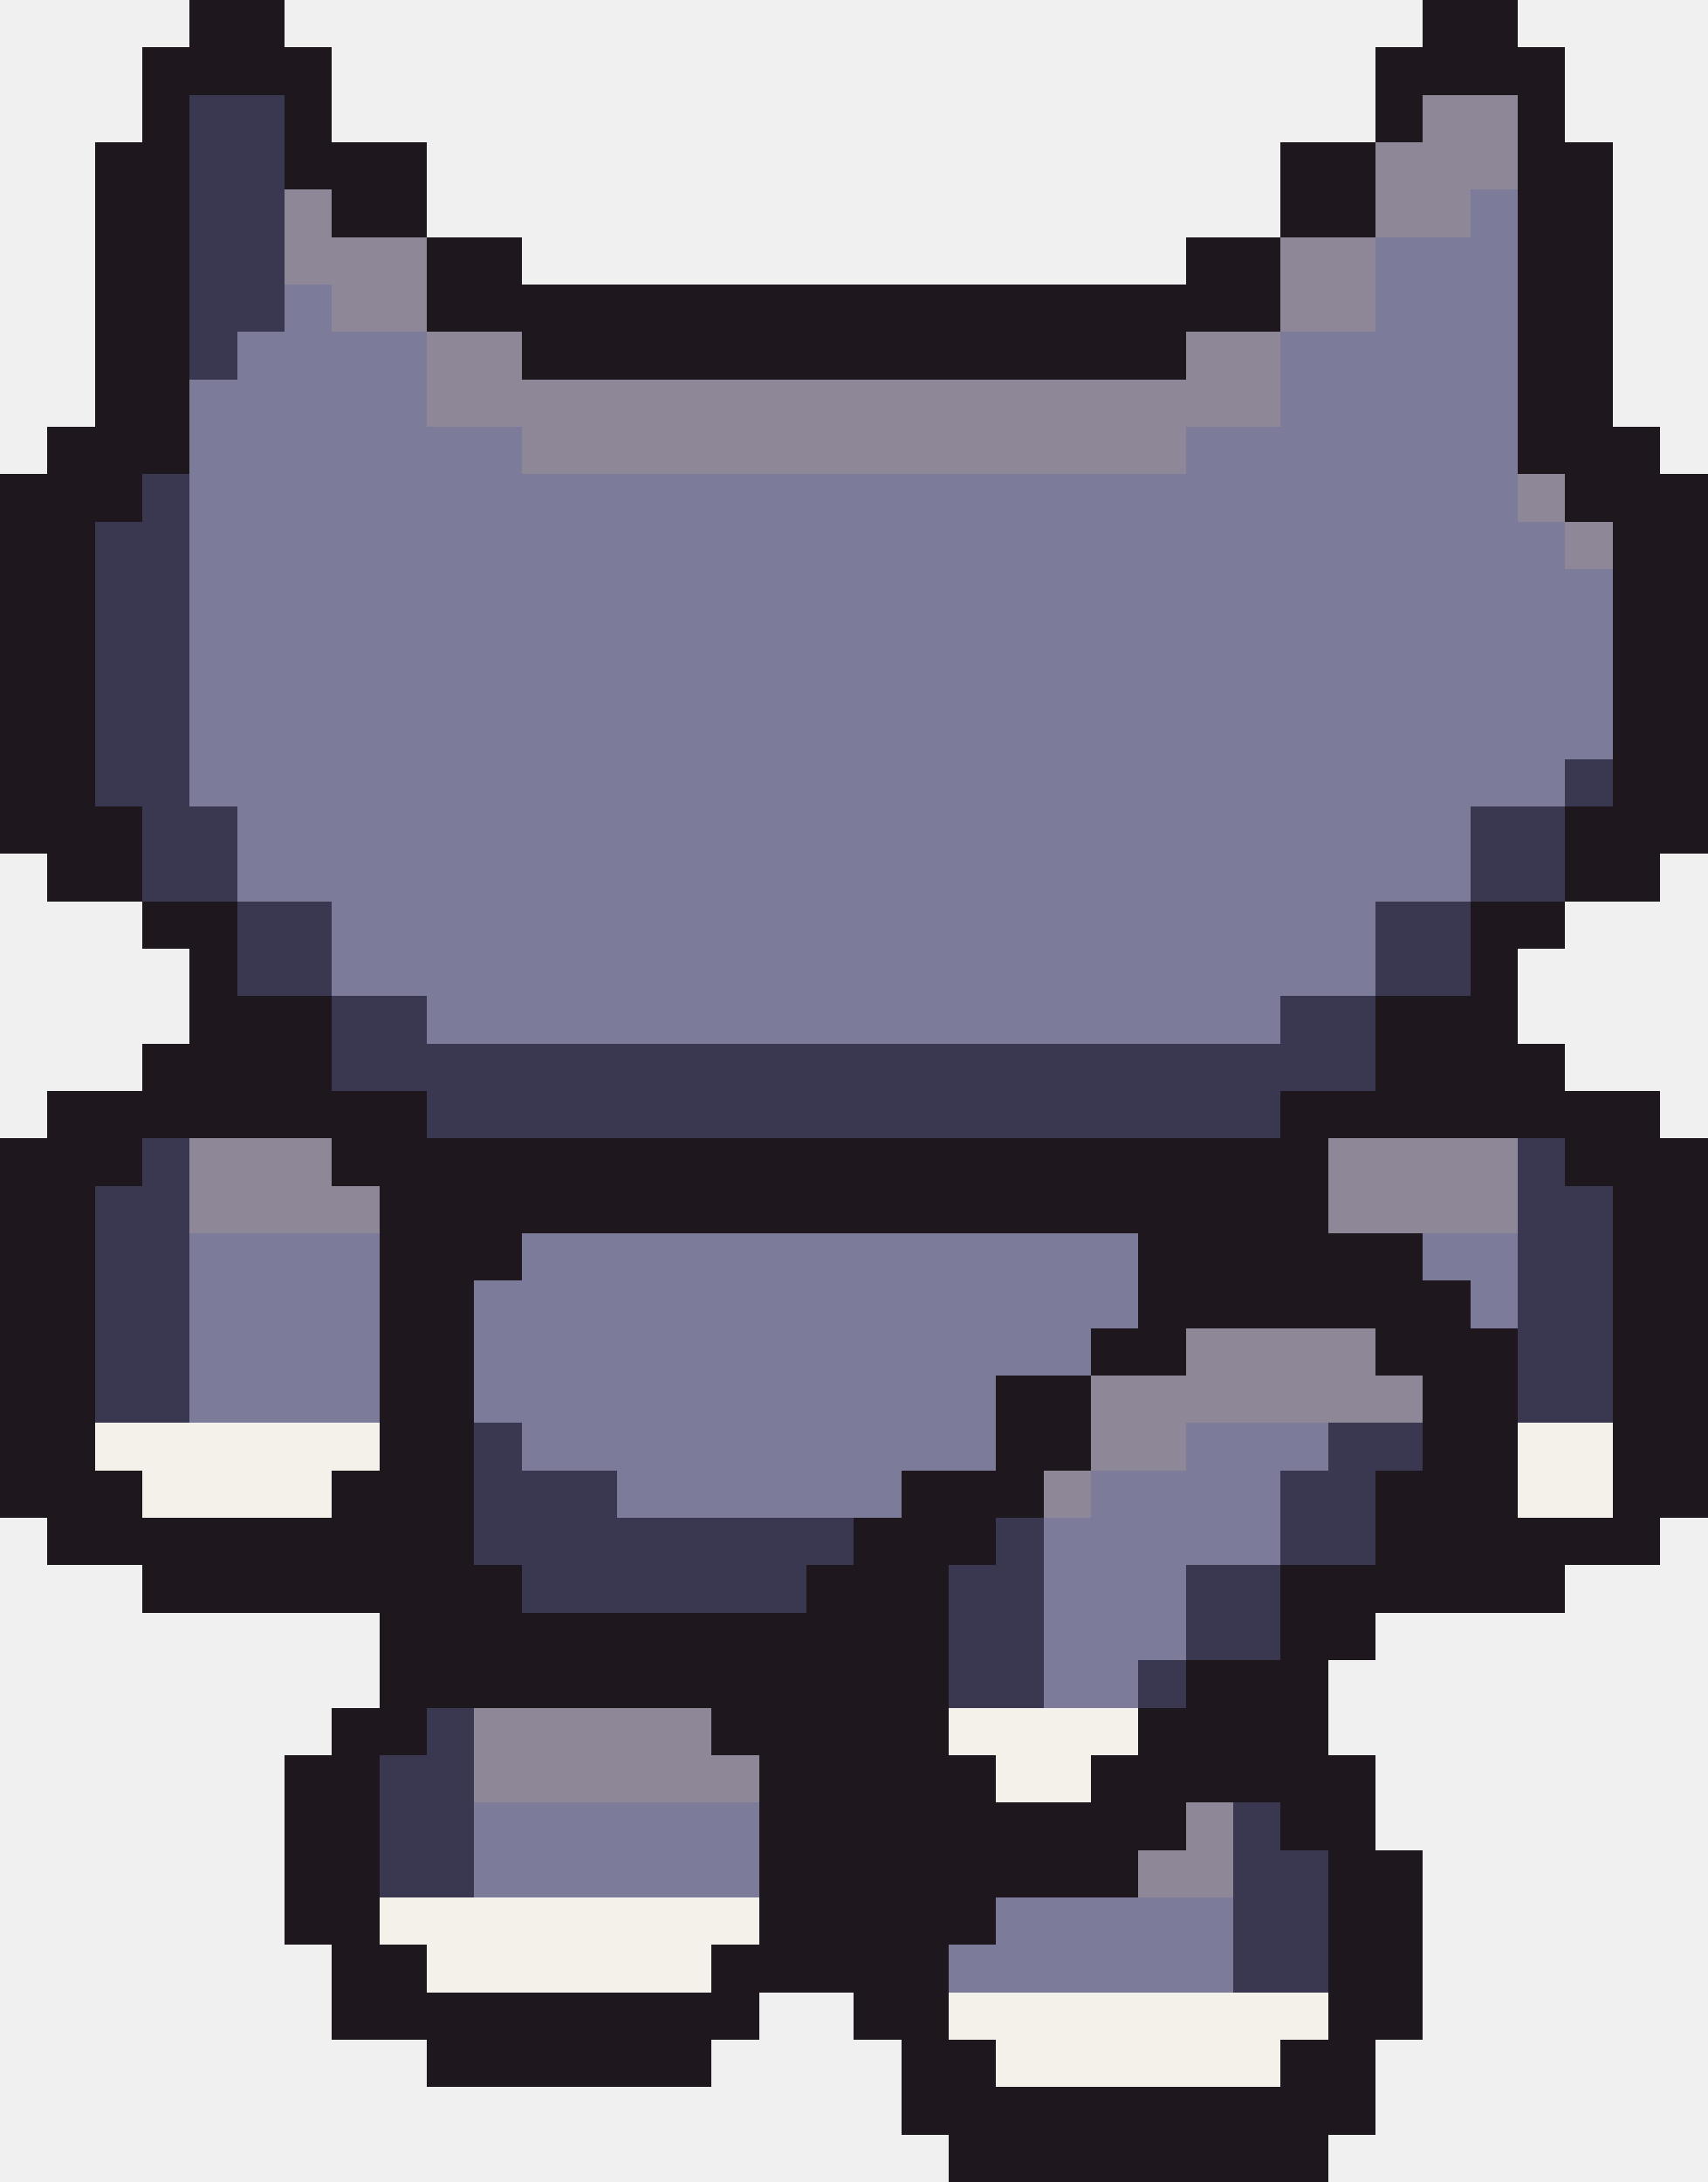
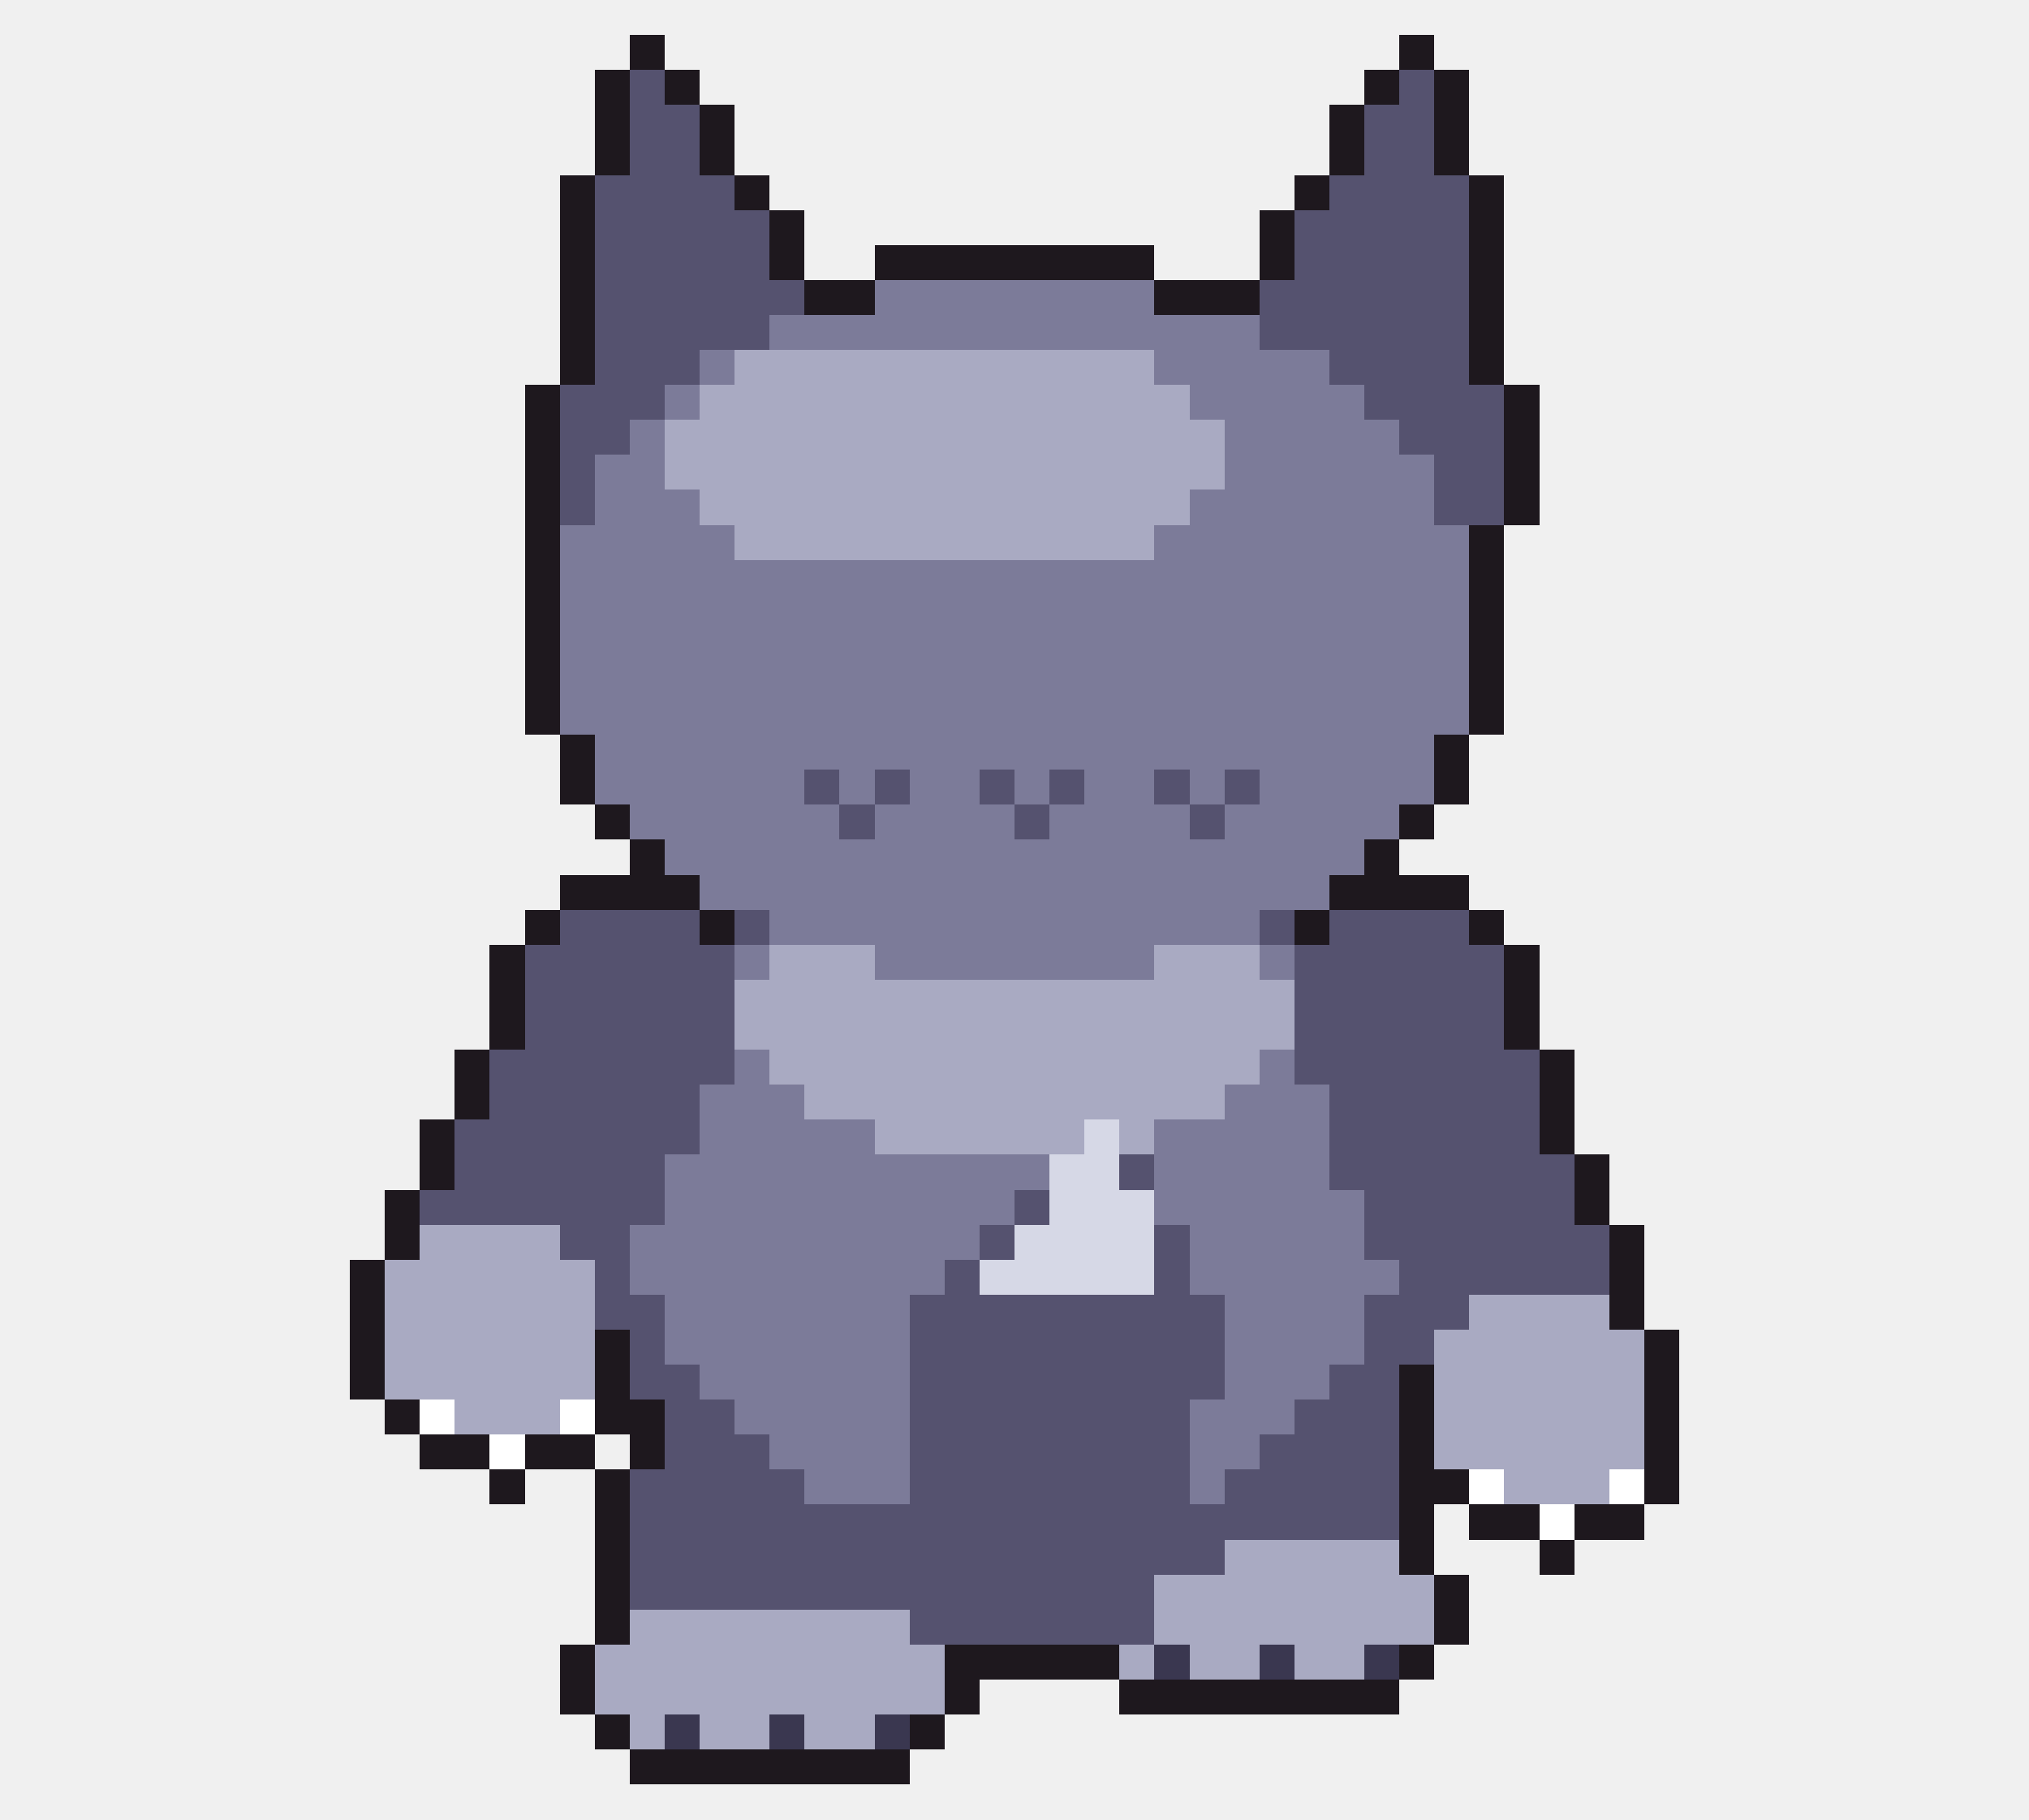
- <svg xmlns="http://www.w3.org/2000/svg" width="36" height="46" viewBox="0 0 36 46" shape-rendering="crispEdges">
-   <rect x="4" y="0" width="2" height="1" fill="#1e181e" />
-   <rect x="30" y="0" width="2" height="1" fill="#1e181e" />
-   <rect x="3" y="1" width="4" height="1" fill="#1e181e" />
-   <rect x="29" y="1" width="4" height="1" fill="#1e181e" />
-   <rect x="3" y="2" width="1" height="1" fill="#1e181e" />
-   <rect x="4" y="2" width="2" height="1" fill="#3a3750" />
-   <rect x="6" y="2" width="1" height="1" fill="#1e181e" />
-   <rect x="29" y="2" width="1" height="1" fill="#1e181e" />
-   <rect x="30" y="2" width="2" height="1" fill="#8d8798" />
-   <rect x="32" y="2" width="1" height="1" fill="#1e181e" />
-   <rect x="2" y="3" width="2" height="1" fill="#1e181e" />
-   <rect x="4" y="3" width="2" height="1" fill="#3a3750" />
-   <rect x="6" y="3" width="3" height="1" fill="#1e181e" />
-   <rect x="27" y="3" width="2" height="1" fill="#1e181e" />
-   <rect x="29" y="3" width="3" height="1" fill="#8d8798" />
-   <rect x="32" y="3" width="2" height="1" fill="#1e181e" />
-   <rect x="2" y="4" width="2" height="1" fill="#1e181e" />
-   <rect x="4" y="4" width="2" height="1" fill="#3a3750" />
-   <rect x="6" y="4" width="1" height="1" fill="#8d8798" />
-   <rect x="7" y="4" width="2" height="1" fill="#1e181e" />
-   <rect x="27" y="4" width="2" height="1" fill="#1e181e" />
-   <rect x="29" y="4" width="2" height="1" fill="#8d8798" />
-   <rect x="31" y="4" width="1" height="1" fill="#7c7b99" />
-   <rect x="32" y="4" width="2" height="1" fill="#1e181e" />
-   <rect x="2" y="5" width="2" height="1" fill="#1e181e" />
-   <rect x="4" y="5" width="2" height="1" fill="#3a3750" />
-   <rect x="6" y="5" width="3" height="1" fill="#8d8798" />
-   <rect x="9" y="5" width="2" height="1" fill="#1e181e" />
-   <rect x="25" y="5" width="2" height="1" fill="#1e181e" />
-   <rect x="27" y="5" width="2" height="1" fill="#8d8798" />
-   <rect x="29" y="5" width="3" height="1" fill="#7c7b99" />
-   <rect x="32" y="5" width="2" height="1" fill="#1e181e" />
-   <rect x="2" y="6" width="2" height="1" fill="#1e181e" />
-   <rect x="4" y="6" width="2" height="1" fill="#3a3750" />
-   <rect x="6" y="6" width="1" height="1" fill="#7c7b99" />
-   <rect x="7" y="6" width="2" height="1" fill="#8d8798" />
-   <rect x="9" y="6" width="18" height="1" fill="#1e181e" />
-   <rect x="27" y="6" width="2" height="1" fill="#8d8798" />
-   <rect x="29" y="6" width="3" height="1" fill="#7c7b99" />
-   <rect x="32" y="6" width="2" height="1" fill="#1e181e" />
-   <rect x="2" y="7" width="2" height="1" fill="#1e181e" />
-   <rect x="4" y="7" width="1" height="1" fill="#3a3750" />
-   <rect x="5" y="7" width="4" height="1" fill="#7c7b99" />
-   <rect x="9" y="7" width="2" height="1" fill="#8d8798" />
-   <rect x="11" y="7" width="14" height="1" fill="#1e181e" />
-   <rect x="25" y="7" width="2" height="1" fill="#8d8798" />
-   <rect x="27" y="7" width="5" height="1" fill="#7c7b99" />
-   <rect x="32" y="7" width="2" height="1" fill="#1e181e" />
-   <rect x="2" y="8" width="2" height="1" fill="#1e181e" />
-   <rect x="4" y="8" width="5" height="1" fill="#7c7b99" />
-   <rect x="9" y="8" width="18" height="1" fill="#8d8798" />
-   <rect x="27" y="8" width="5" height="1" fill="#7c7b99" />
-   <rect x="32" y="8" width="2" height="1" fill="#1e181e" />
-   <rect x="1" y="9" width="3" height="1" fill="#1e181e" />
-   <rect x="4" y="9" width="7" height="1" fill="#7c7b99" />
-   <rect x="11" y="9" width="14" height="1" fill="#8d8798" />
-   <rect x="25" y="9" width="7" height="1" fill="#7c7b99" />
-   <rect x="32" y="9" width="3" height="1" fill="#1e181e" />
-   <rect x="0" y="10" width="3" height="1" fill="#1e181e" />
-   <rect x="3" y="10" width="1" height="1" fill="#3a3750" />
-   <rect x="4" y="10" width="28" height="1" fill="#7c7b99" />
-   <rect x="32" y="10" width="1" height="1" fill="#8d8798" />
-   <rect x="33" y="10" width="3" height="1" fill="#1e181e" />
-   <rect x="0" y="11" width="2" height="1" fill="#1e181e" />
-   <rect x="2" y="11" width="2" height="1" fill="#3a3750" />
-   <rect x="4" y="11" width="29" height="1" fill="#7c7b99" />
-   <rect x="33" y="11" width="1" height="1" fill="#8d8798" />
-   <rect x="34" y="11" width="2" height="1" fill="#1e181e" />
-   <rect x="0" y="12" width="2" height="1" fill="#1e181e" />
-   <rect x="2" y="12" width="2" height="1" fill="#3a3750" />
-   <rect x="4" y="12" width="30" height="1" fill="#7c7b99" />
-   <rect x="34" y="12" width="2" height="1" fill="#1e181e" />
-   <rect x="0" y="13" width="2" height="1" fill="#1e181e" />
-   <rect x="2" y="13" width="2" height="1" fill="#3a3750" />
-   <rect x="4" y="13" width="30" height="1" fill="#7c7b99" />
-   <rect x="34" y="13" width="2" height="1" fill="#1e181e" />
-   <rect x="0" y="14" width="2" height="1" fill="#1e181e" />
-   <rect x="2" y="14" width="2" height="1" fill="#3a3750" />
-   <rect x="4" y="14" width="30" height="1" fill="#7c7b99" />
-   <rect x="34" y="14" width="2" height="1" fill="#1e181e" />
-   <rect x="0" y="15" width="2" height="1" fill="#1e181e" />
-   <rect x="2" y="15" width="2" height="1" fill="#3a3750" />
-   <rect x="4" y="15" width="30" height="1" fill="#7c7b99" />
-   <rect x="34" y="15" width="2" height="1" fill="#1e181e" />
-   <rect x="0" y="16" width="2" height="1" fill="#1e181e" />
-   <rect x="2" y="16" width="2" height="1" fill="#3a3750" />
-   <rect x="4" y="16" width="29" height="1" fill="#7c7b99" />
-   <rect x="33" y="16" width="1" height="1" fill="#3a3750" />
-   <rect x="34" y="16" width="2" height="1" fill="#1e181e" />
-   <rect x="0" y="17" width="3" height="1" fill="#1e181e" />
-   <rect x="3" y="17" width="2" height="1" fill="#3a3750" />
-   <rect x="5" y="17" width="26" height="1" fill="#7c7b99" />
-   <rect x="31" y="17" width="2" height="1" fill="#3a3750" />
-   <rect x="33" y="17" width="3" height="1" fill="#1e181e" />
-   <rect x="1" y="18" width="2" height="1" fill="#1e181e" />
-   <rect x="3" y="18" width="2" height="1" fill="#3a3750" />
-   <rect x="5" y="18" width="26" height="1" fill="#7c7b99" />
-   <rect x="31" y="18" width="2" height="1" fill="#3a3750" />
-   <rect x="33" y="18" width="2" height="1" fill="#1e181e" />
-   <rect x="3" y="19" width="2" height="1" fill="#1e181e" />
-   <rect x="5" y="19" width="2" height="1" fill="#3a3750" />
-   <rect x="7" y="19" width="22" height="1" fill="#7c7b99" />
-   <rect x="29" y="19" width="2" height="1" fill="#3a3750" />
-   <rect x="31" y="19" width="2" height="1" fill="#1e181e" />
-   <rect x="4" y="20" width="1" height="1" fill="#1e181e" />
-   <rect x="5" y="20" width="2" height="1" fill="#3a3750" />
-   <rect x="7" y="20" width="22" height="1" fill="#7c7b99" />
-   <rect x="29" y="20" width="2" height="1" fill="#3a3750" />
-   <rect x="31" y="20" width="1" height="1" fill="#1e181e" />
-   <rect x="4" y="21" width="3" height="1" fill="#1e181e" />
-   <rect x="7" y="21" width="2" height="1" fill="#3a3750" />
-   <rect x="9" y="21" width="18" height="1" fill="#7c7b99" />
-   <rect x="27" y="21" width="2" height="1" fill="#3a3750" />
-   <rect x="29" y="21" width="3" height="1" fill="#1e181e" />
-   <rect x="3" y="22" width="4" height="1" fill="#1e181e" />
-   <rect x="7" y="22" width="22" height="1" fill="#3a3750" />
-   <rect x="29" y="22" width="4" height="1" fill="#1e181e" />
-   <rect x="1" y="23" width="8" height="1" fill="#1e181e" />
-   <rect x="9" y="23" width="18" height="1" fill="#3a3750" />
-   <rect x="27" y="23" width="8" height="1" fill="#1e181e" />
-   <rect x="0" y="24" width="3" height="1" fill="#1e181e" />
-   <rect x="3" y="24" width="1" height="1" fill="#3a3750" />
-   <rect x="4" y="24" width="3" height="1" fill="#8d8798" />
-   <rect x="7" y="24" width="21" height="1" fill="#1e181e" />
-   <rect x="28" y="24" width="4" height="1" fill="#8d8798" />
-   <rect x="32" y="24" width="1" height="1" fill="#3a3750" />
-   <rect x="33" y="24" width="3" height="1" fill="#1e181e" />
-   <rect x="0" y="25" width="2" height="1" fill="#1e181e" />
-   <rect x="2" y="25" width="2" height="1" fill="#3a3750" />
-   <rect x="4" y="25" width="4" height="1" fill="#8d8798" />
-   <rect x="8" y="25" width="20" height="1" fill="#1e181e" />
-   <rect x="28" y="25" width="4" height="1" fill="#8d8798" />
-   <rect x="32" y="25" width="2" height="1" fill="#3a3750" />
-   <rect x="34" y="25" width="2" height="1" fill="#1e181e" />
-   <rect x="0" y="26" width="2" height="1" fill="#1e181e" />
-   <rect x="2" y="26" width="2" height="1" fill="#3a3750" />
-   <rect x="4" y="26" width="4" height="1" fill="#7c7b99" />
-   <rect x="8" y="26" width="3" height="1" fill="#1e181e" />
-   <rect x="11" y="26" width="13" height="1" fill="#7c7b99" />
-   <rect x="24" y="26" width="6" height="1" fill="#1e181e" />
-   <rect x="30" y="26" width="2" height="1" fill="#7c7b99" />
-   <rect x="32" y="26" width="2" height="1" fill="#3a3750" />
-   <rect x="34" y="26" width="2" height="1" fill="#1e181e" />
-   <rect x="0" y="27" width="2" height="1" fill="#1e181e" />
-   <rect x="2" y="27" width="2" height="1" fill="#3a3750" />
-   <rect x="4" y="27" width="4" height="1" fill="#7c7b99" />
-   <rect x="8" y="27" width="2" height="1" fill="#1e181e" />
-   <rect x="10" y="27" width="14" height="1" fill="#7c7b99" />
-   <rect x="24" y="27" width="7" height="1" fill="#1e181e" />
-   <rect x="31" y="27" width="1" height="1" fill="#7c7b99" />
-   <rect x="32" y="27" width="2" height="1" fill="#3a3750" />
-   <rect x="34" y="27" width="2" height="1" fill="#1e181e" />
-   <rect x="0" y="28" width="2" height="1" fill="#1e181e" />
-   <rect x="2" y="28" width="2" height="1" fill="#3a3750" />
-   <rect x="4" y="28" width="4" height="1" fill="#7c7b99" />
-   <rect x="8" y="28" width="2" height="1" fill="#1e181e" />
-   <rect x="10" y="28" width="13" height="1" fill="#7c7b99" />
-   <rect x="23" y="28" width="2" height="1" fill="#1e181e" />
-   <rect x="25" y="28" width="4" height="1" fill="#8d8798" />
-   <rect x="29" y="28" width="3" height="1" fill="#1e181e" />
-   <rect x="32" y="28" width="2" height="1" fill="#3a3750" />
-   <rect x="34" y="28" width="2" height="1" fill="#1e181e" />
-   <rect x="0" y="29" width="2" height="1" fill="#1e181e" />
-   <rect x="2" y="29" width="2" height="1" fill="#3a3750" />
-   <rect x="4" y="29" width="4" height="1" fill="#7c7b99" />
-   <rect x="8" y="29" width="2" height="1" fill="#1e181e" />
-   <rect x="10" y="29" width="11" height="1" fill="#7c7b99" />
-   <rect x="21" y="29" width="2" height="1" fill="#1e181e" />
-   <rect x="23" y="29" width="7" height="1" fill="#8d8798" />
-   <rect x="30" y="29" width="2" height="1" fill="#1e181e" />
-   <rect x="32" y="29" width="2" height="1" fill="#3a3750" />
-   <rect x="34" y="29" width="2" height="1" fill="#1e181e" />
-   <rect x="0" y="30" width="2" height="1" fill="#1e181e" />
-   <rect x="2" y="30" width="6" height="1" fill="#f4f1ea" />
-   <rect x="8" y="30" width="2" height="1" fill="#1e181e" />
-   <rect x="10" y="30" width="1" height="1" fill="#3a3750" />
-   <rect x="11" y="30" width="10" height="1" fill="#7c7b99" />
-   <rect x="21" y="30" width="2" height="1" fill="#1e181e" />
-   <rect x="23" y="30" width="2" height="1" fill="#8d8798" />
-   <rect x="25" y="30" width="3" height="1" fill="#7c7b99" />
-   <rect x="28" y="30" width="2" height="1" fill="#3a3750" />
-   <rect x="30" y="30" width="2" height="1" fill="#1e181e" />
-   <rect x="32" y="30" width="2" height="1" fill="#f4f1ea" />
-   <rect x="34" y="30" width="2" height="1" fill="#1e181e" />
-   <rect x="0" y="31" width="3" height="1" fill="#1e181e" />
-   <rect x="3" y="31" width="4" height="1" fill="#f4f1ea" />
-   <rect x="7" y="31" width="3" height="1" fill="#1e181e" />
-   <rect x="10" y="31" width="3" height="1" fill="#3a3750" />
-   <rect x="13" y="31" width="6" height="1" fill="#7c7b99" />
-   <rect x="19" y="31" width="3" height="1" fill="#1e181e" />
-   <rect x="22" y="31" width="1" height="1" fill="#8d8798" />
-   <rect x="23" y="31" width="4" height="1" fill="#7c7b99" />
-   <rect x="27" y="31" width="2" height="1" fill="#3a3750" />
-   <rect x="29" y="31" width="3" height="1" fill="#1e181e" />
-   <rect x="32" y="31" width="2" height="1" fill="#f4f1ea" />
-   <rect x="34" y="31" width="2" height="1" fill="#1e181e" />
-   <rect x="1" y="32" width="9" height="1" fill="#1e181e" />
-   <rect x="10" y="32" width="8" height="1" fill="#3a3750" />
-   <rect x="18" y="32" width="3" height="1" fill="#1e181e" />
-   <rect x="21" y="32" width="1" height="1" fill="#3a3750" />
-   <rect x="22" y="32" width="5" height="1" fill="#7c7b99" />
-   <rect x="27" y="32" width="2" height="1" fill="#3a3750" />
-   <rect x="29" y="32" width="6" height="1" fill="#1e181e" />
-   <rect x="3" y="33" width="8" height="1" fill="#1e181e" />
-   <rect x="11" y="33" width="6" height="1" fill="#3a3750" />
-   <rect x="17" y="33" width="3" height="1" fill="#1e181e" />
-   <rect x="20" y="33" width="2" height="1" fill="#3a3750" />
-   <rect x="22" y="33" width="3" height="1" fill="#7c7b99" />
-   <rect x="25" y="33" width="2" height="1" fill="#3a3750" />
-   <rect x="27" y="33" width="6" height="1" fill="#1e181e" />
-   <rect x="8" y="34" width="12" height="1" fill="#1e181e" />
-   <rect x="20" y="34" width="2" height="1" fill="#3a3750" />
-   <rect x="22" y="34" width="3" height="1" fill="#7c7b99" />
-   <rect x="25" y="34" width="2" height="1" fill="#3a3750" />
-   <rect x="27" y="34" width="2" height="1" fill="#1e181e" />
-   <rect x="8" y="35" width="12" height="1" fill="#1e181e" />
-   <rect x="20" y="35" width="2" height="1" fill="#3a3750" />
-   <rect x="22" y="35" width="2" height="1" fill="#7c7b99" />
-   <rect x="24" y="35" width="1" height="1" fill="#3a3750" />
-   <rect x="25" y="35" width="3" height="1" fill="#1e181e" />
-   <rect x="7" y="36" width="2" height="1" fill="#1e181e" />
-   <rect x="9" y="36" width="1" height="1" fill="#3a3750" />
-   <rect x="10" y="36" width="5" height="1" fill="#8d8798" />
-   <rect x="15" y="36" width="5" height="1" fill="#1e181e" />
-   <rect x="20" y="36" width="4" height="1" fill="#f4f1ea" />
-   <rect x="24" y="36" width="4" height="1" fill="#1e181e" />
-   <rect x="6" y="37" width="2" height="1" fill="#1e181e" />
-   <rect x="8" y="37" width="2" height="1" fill="#3a3750" />
-   <rect x="10" y="37" width="6" height="1" fill="#8d8798" />
-   <rect x="16" y="37" width="5" height="1" fill="#1e181e" />
-   <rect x="21" y="37" width="2" height="1" fill="#f4f1ea" />
-   <rect x="23" y="37" width="6" height="1" fill="#1e181e" />
-   <rect x="6" y="38" width="2" height="1" fill="#1e181e" />
-   <rect x="8" y="38" width="2" height="1" fill="#3a3750" />
-   <rect x="10" y="38" width="6" height="1" fill="#7c7b99" />
-   <rect x="16" y="38" width="9" height="1" fill="#1e181e" />
-   <rect x="25" y="38" width="1" height="1" fill="#8d8798" />
-   <rect x="26" y="38" width="1" height="1" fill="#3a3750" />
-   <rect x="27" y="38" width="2" height="1" fill="#1e181e" />
-   <rect x="6" y="39" width="2" height="1" fill="#1e181e" />
-   <rect x="8" y="39" width="2" height="1" fill="#3a3750" />
-   <rect x="10" y="39" width="6" height="1" fill="#7c7b99" />
-   <rect x="16" y="39" width="8" height="1" fill="#1e181e" />
-   <rect x="24" y="39" width="2" height="1" fill="#8d8798" />
-   <rect x="26" y="39" width="2" height="1" fill="#3a3750" />
-   <rect x="28" y="39" width="2" height="1" fill="#1e181e" />
-   <rect x="6" y="40" width="2" height="1" fill="#1e181e" />
-   <rect x="8" y="40" width="8" height="1" fill="#f4f1ea" />
-   <rect x="16" y="40" width="5" height="1" fill="#1e181e" />
+ <svg xmlns="http://www.w3.org/2000/svg" width="58" height="52" viewBox="0 0 58 52" shape-rendering="crispEdges">
+   <rect x="18" y="1" width="1" height="1" fill="#1e181e" />
+   <rect x="40" y="1" width="1" height="1" fill="#1e181e" />
+   <rect x="17" y="2" width="1" height="1" fill="#1e181e" />
+   <rect x="18" y="2" width="1" height="1" fill="#55526f" />
+   <rect x="19" y="2" width="1" height="1" fill="#1e181e" />
+   <rect x="39" y="2" width="1" height="1" fill="#1e181e" />
+   <rect x="40" y="2" width="1" height="1" fill="#55526f" />
+   <rect x="41" y="2" width="1" height="1" fill="#1e181e" />
+   <rect x="17" y="3" width="1" height="1" fill="#1e181e" />
+   <rect x="18" y="3" width="2" height="1" fill="#55526f" />
+   <rect x="20" y="3" width="1" height="1" fill="#1e181e" />
+   <rect x="38" y="3" width="1" height="1" fill="#1e181e" />
+   <rect x="39" y="3" width="2" height="1" fill="#55526f" />
+   <rect x="41" y="3" width="1" height="1" fill="#1e181e" />
+   <rect x="17" y="4" width="1" height="1" fill="#1e181e" />
+   <rect x="18" y="4" width="2" height="1" fill="#55526f" />
+   <rect x="20" y="4" width="1" height="1" fill="#1e181e" />
+   <rect x="38" y="4" width="1" height="1" fill="#1e181e" />
+   <rect x="39" y="4" width="2" height="1" fill="#55526f" />
+   <rect x="41" y="4" width="1" height="1" fill="#1e181e" />
+   <rect x="16" y="5" width="1" height="1" fill="#1e181e" />
+   <rect x="17" y="5" width="4" height="1" fill="#55526f" />
+   <rect x="21" y="5" width="1" height="1" fill="#1e181e" />
+   <rect x="37" y="5" width="1" height="1" fill="#1e181e" />
+   <rect x="38" y="5" width="4" height="1" fill="#55526f" />
+   <rect x="42" y="5" width="1" height="1" fill="#1e181e" />
+   <rect x="16" y="6" width="1" height="1" fill="#1e181e" />
+   <rect x="17" y="6" width="5" height="1" fill="#55526f" />
+   <rect x="22" y="6" width="1" height="1" fill="#1e181e" />
+   <rect x="36" y="6" width="1" height="1" fill="#1e181e" />
+   <rect x="37" y="6" width="5" height="1" fill="#55526f" />
+   <rect x="42" y="6" width="1" height="1" fill="#1e181e" />
+   <rect x="16" y="7" width="1" height="1" fill="#1e181e" />
+   <rect x="17" y="7" width="5" height="1" fill="#55526f" />
+   <rect x="22" y="7" width="1" height="1" fill="#1e181e" />
+   <rect x="25" y="7" width="8" height="1" fill="#1e181e" />
+   <rect x="36" y="7" width="1" height="1" fill="#1e181e" />
+   <rect x="37" y="7" width="5" height="1" fill="#55526f" />
+   <rect x="42" y="7" width="1" height="1" fill="#1e181e" />
+   <rect x="16" y="8" width="1" height="1" fill="#1e181e" />
+   <rect x="17" y="8" width="6" height="1" fill="#55526f" />
+   <rect x="23" y="8" width="2" height="1" fill="#1e181e" />
+   <rect x="25" y="8" width="8" height="1" fill="#7c7b99" />
+   <rect x="33" y="8" width="3" height="1" fill="#1e181e" />
+   <rect x="36" y="8" width="6" height="1" fill="#55526f" />
+   <rect x="42" y="8" width="1" height="1" fill="#1e181e" />
+   <rect x="16" y="9" width="1" height="1" fill="#1e181e" />
+   <rect x="17" y="9" width="5" height="1" fill="#55526f" />
+   <rect x="22" y="9" width="14" height="1" fill="#7c7b99" />
+   <rect x="36" y="9" width="6" height="1" fill="#55526f" />
+   <rect x="42" y="9" width="1" height="1" fill="#1e181e" />
+   <rect x="16" y="10" width="1" height="1" fill="#1e181e" />
+   <rect x="17" y="10" width="3" height="1" fill="#55526f" />
+   <rect x="20" y="10" width="1" height="1" fill="#7c7b99" />
+   <rect x="21" y="10" width="12" height="1" fill="#a9aac2" />
+   <rect x="33" y="10" width="5" height="1" fill="#7c7b99" />
+   <rect x="38" y="10" width="4" height="1" fill="#55526f" />
+   <rect x="42" y="10" width="1" height="1" fill="#1e181e" />
+   <rect x="15" y="11" width="1" height="1" fill="#1e181e" />
+   <rect x="16" y="11" width="3" height="1" fill="#55526f" />
+   <rect x="19" y="11" width="1" height="1" fill="#7c7b99" />
+   <rect x="20" y="11" width="14" height="1" fill="#a9aac2" />
+   <rect x="34" y="11" width="5" height="1" fill="#7c7b99" />
+   <rect x="39" y="11" width="4" height="1" fill="#55526f" />
+   <rect x="43" y="11" width="1" height="1" fill="#1e181e" />
+   <rect x="15" y="12" width="1" height="1" fill="#1e181e" />
+   <rect x="16" y="12" width="2" height="1" fill="#55526f" />
+   <rect x="18" y="12" width="1" height="1" fill="#7c7b99" />
+   <rect x="19" y="12" width="16" height="1" fill="#a9aac2" />
+   <rect x="35" y="12" width="5" height="1" fill="#7c7b99" />
+   <rect x="40" y="12" width="3" height="1" fill="#55526f" />
+   <rect x="43" y="12" width="1" height="1" fill="#1e181e" />
+   <rect x="15" y="13" width="1" height="1" fill="#1e181e" />
+   <rect x="16" y="13" width="1" height="1" fill="#55526f" />
+   <rect x="17" y="13" width="2" height="1" fill="#7c7b99" />
+   <rect x="19" y="13" width="16" height="1" fill="#a9aac2" />
+   <rect x="35" y="13" width="6" height="1" fill="#7c7b99" />
+   <rect x="41" y="13" width="2" height="1" fill="#55526f" />
+   <rect x="43" y="13" width="1" height="1" fill="#1e181e" />
+   <rect x="15" y="14" width="1" height="1" fill="#1e181e" />
+   <rect x="16" y="14" width="1" height="1" fill="#55526f" />
+   <rect x="17" y="14" width="3" height="1" fill="#7c7b99" />
+   <rect x="20" y="14" width="14" height="1" fill="#a9aac2" />
+   <rect x="34" y="14" width="7" height="1" fill="#7c7b99" />
+   <rect x="41" y="14" width="2" height="1" fill="#55526f" />
+   <rect x="43" y="14" width="1" height="1" fill="#1e181e" />
+   <rect x="15" y="15" width="1" height="1" fill="#1e181e" />
+   <rect x="16" y="15" width="5" height="1" fill="#7c7b99" />
+   <rect x="21" y="15" width="12" height="1" fill="#a9aac2" />
+   <rect x="33" y="15" width="9" height="1" fill="#7c7b99" />
+   <rect x="42" y="15" width="1" height="1" fill="#1e181e" />
+   <rect x="15" y="16" width="1" height="1" fill="#1e181e" />
+   <rect x="16" y="16" width="26" height="1" fill="#7c7b99" />
+   <rect x="42" y="16" width="1" height="1" fill="#1e181e" />
+   <rect x="15" y="17" width="1" height="1" fill="#1e181e" />
+   <rect x="16" y="17" width="26" height="1" fill="#7c7b99" />
+   <rect x="42" y="17" width="1" height="1" fill="#1e181e" />
+   <rect x="15" y="18" width="1" height="1" fill="#1e181e" />
+   <rect x="16" y="18" width="26" height="1" fill="#7c7b99" />
+   <rect x="42" y="18" width="1" height="1" fill="#1e181e" />
+   <rect x="15" y="19" width="1" height="1" fill="#1e181e" />
+   <rect x="16" y="19" width="26" height="1" fill="#7c7b99" />
+   <rect x="42" y="19" width="1" height="1" fill="#1e181e" />
+   <rect x="15" y="20" width="1" height="1" fill="#1e181e" />
+   <rect x="16" y="20" width="26" height="1" fill="#7c7b99" />
+   <rect x="42" y="20" width="1" height="1" fill="#1e181e" />
+   <rect x="16" y="21" width="1" height="1" fill="#1e181e" />
+   <rect x="17" y="21" width="24" height="1" fill="#7c7b99" />
+   <rect x="41" y="21" width="1" height="1" fill="#1e181e" />
+   <rect x="16" y="22" width="1" height="1" fill="#1e181e" />
+   <rect x="17" y="22" width="6" height="1" fill="#7c7b99" />
+   <rect x="23" y="22" width="1" height="1" fill="#55526f" />
+   <rect x="24" y="22" width="1" height="1" fill="#7c7b99" />
+   <rect x="25" y="22" width="1" height="1" fill="#55526f" />
+   <rect x="26" y="22" width="2" height="1" fill="#7c7b99" />
+   <rect x="28" y="22" width="1" height="1" fill="#55526f" />
+   <rect x="29" y="22" width="1" height="1" fill="#7c7b99" />
+   <rect x="30" y="22" width="1" height="1" fill="#55526f" />
+   <rect x="31" y="22" width="2" height="1" fill="#7c7b99" />
+   <rect x="33" y="22" width="1" height="1" fill="#55526f" />
+   <rect x="34" y="22" width="1" height="1" fill="#7c7b99" />
+   <rect x="35" y="22" width="1" height="1" fill="#55526f" />
+   <rect x="36" y="22" width="5" height="1" fill="#7c7b99" />
+   <rect x="41" y="22" width="1" height="1" fill="#1e181e" />
+   <rect x="17" y="23" width="1" height="1" fill="#1e181e" />
+   <rect x="18" y="23" width="6" height="1" fill="#7c7b99" />
+   <rect x="24" y="23" width="1" height="1" fill="#55526f" />
+   <rect x="25" y="23" width="4" height="1" fill="#7c7b99" />
+   <rect x="29" y="23" width="1" height="1" fill="#55526f" />
+   <rect x="30" y="23" width="4" height="1" fill="#7c7b99" />
+   <rect x="34" y="23" width="1" height="1" fill="#55526f" />
+   <rect x="35" y="23" width="5" height="1" fill="#7c7b99" />
+   <rect x="40" y="23" width="1" height="1" fill="#1e181e" />
+   <rect x="18" y="24" width="1" height="1" fill="#1e181e" />
+   <rect x="19" y="24" width="20" height="1" fill="#7c7b99" />
+   <rect x="39" y="24" width="1" height="1" fill="#1e181e" />
+   <rect x="16" y="25" width="4" height="1" fill="#1e181e" />
+   <rect x="20" y="25" width="18" height="1" fill="#7c7b99" />
+   <rect x="38" y="25" width="4" height="1" fill="#1e181e" />
+   <rect x="15" y="26" width="1" height="1" fill="#1e181e" />
+   <rect x="16" y="26" width="4" height="1" fill="#55526f" />
+   <rect x="20" y="26" width="1" height="1" fill="#1e181e" />
+   <rect x="21" y="26" width="1" height="1" fill="#55526f" />
+   <rect x="22" y="26" width="14" height="1" fill="#7c7b99" />
+   <rect x="36" y="26" width="1" height="1" fill="#55526f" />
+   <rect x="37" y="26" width="1" height="1" fill="#1e181e" />
+   <rect x="38" y="26" width="4" height="1" fill="#55526f" />
+   <rect x="42" y="26" width="1" height="1" fill="#1e181e" />
+   <rect x="14" y="27" width="1" height="1" fill="#1e181e" />
+   <rect x="15" y="27" width="6" height="1" fill="#55526f" />
+   <rect x="21" y="27" width="1" height="1" fill="#7c7b99" />
+   <rect x="22" y="27" width="3" height="1" fill="#a9aac2" />
+   <rect x="25" y="27" width="8" height="1" fill="#7c7b99" />
+   <rect x="33" y="27" width="3" height="1" fill="#a9aac2" />
+   <rect x="36" y="27" width="1" height="1" fill="#7c7b99" />
+   <rect x="37" y="27" width="6" height="1" fill="#55526f" />
+   <rect x="43" y="27" width="1" height="1" fill="#1e181e" />
+   <rect x="14" y="28" width="1" height="1" fill="#1e181e" />
+   <rect x="15" y="28" width="6" height="1" fill="#55526f" />
+   <rect x="21" y="28" width="16" height="1" fill="#a9aac2" />
+   <rect x="37" y="28" width="6" height="1" fill="#55526f" />
+   <rect x="43" y="28" width="1" height="1" fill="#1e181e" />
+   <rect x="14" y="29" width="1" height="1" fill="#1e181e" />
+   <rect x="15" y="29" width="6" height="1" fill="#55526f" />
+   <rect x="21" y="29" width="16" height="1" fill="#a9aac2" />
+   <rect x="37" y="29" width="6" height="1" fill="#55526f" />
+   <rect x="43" y="29" width="1" height="1" fill="#1e181e" />
+   <rect x="13" y="30" width="1" height="1" fill="#1e181e" />
+   <rect x="14" y="30" width="7" height="1" fill="#55526f" />
+   <rect x="21" y="30" width="1" height="1" fill="#7c7b99" />
+   <rect x="22" y="30" width="14" height="1" fill="#a9aac2" />
+   <rect x="36" y="30" width="1" height="1" fill="#7c7b99" />
+   <rect x="37" y="30" width="7" height="1" fill="#55526f" />
+   <rect x="44" y="30" width="1" height="1" fill="#1e181e" />
+   <rect x="13" y="31" width="1" height="1" fill="#1e181e" />
+   <rect x="14" y="31" width="6" height="1" fill="#55526f" />
+   <rect x="20" y="31" width="3" height="1" fill="#7c7b99" />
+   <rect x="23" y="31" width="12" height="1" fill="#a9aac2" />
+   <rect x="35" y="31" width="3" height="1" fill="#7c7b99" />
+   <rect x="38" y="31" width="6" height="1" fill="#55526f" />
+   <rect x="44" y="31" width="1" height="1" fill="#1e181e" />
+   <rect x="12" y="32" width="1" height="1" fill="#1e181e" />
+   <rect x="13" y="32" width="7" height="1" fill="#55526f" />
+   <rect x="20" y="32" width="5" height="1" fill="#7c7b99" />
+   <rect x="25" y="32" width="6" height="1" fill="#a9aac2" />
+   <rect x="31" y="32" width="1" height="1" fill="#d6d8e6" />
+   <rect x="32" y="32" width="1" height="1" fill="#a9aac2" />
+   <rect x="33" y="32" width="5" height="1" fill="#7c7b99" />
+   <rect x="38" y="32" width="6" height="1" fill="#55526f" />
+   <rect x="44" y="32" width="1" height="1" fill="#1e181e" />
+   <rect x="12" y="33" width="1" height="1" fill="#1e181e" />
+   <rect x="13" y="33" width="6" height="1" fill="#55526f" />
+   <rect x="19" y="33" width="11" height="1" fill="#7c7b99" />
+   <rect x="30" y="33" width="2" height="1" fill="#d6d8e6" />
+   <rect x="32" y="33" width="1" height="1" fill="#55526f" />
+   <rect x="33" y="33" width="5" height="1" fill="#7c7b99" />
+   <rect x="38" y="33" width="7" height="1" fill="#55526f" />
+   <rect x="45" y="33" width="1" height="1" fill="#1e181e" />
+   <rect x="11" y="34" width="1" height="1" fill="#1e181e" />
+   <rect x="12" y="34" width="7" height="1" fill="#55526f" />
+   <rect x="19" y="34" width="10" height="1" fill="#7c7b99" />
+   <rect x="29" y="34" width="1" height="1" fill="#55526f" />
+   <rect x="30" y="34" width="3" height="1" fill="#d6d8e6" />
+   <rect x="33" y="34" width="6" height="1" fill="#7c7b99" />
+   <rect x="39" y="34" width="6" height="1" fill="#55526f" />
+   <rect x="45" y="34" width="1" height="1" fill="#1e181e" />
+   <rect x="11" y="35" width="1" height="1" fill="#1e181e" />
+   <rect x="12" y="35" width="4" height="1" fill="#a9aac2" />
+   <rect x="16" y="35" width="2" height="1" fill="#55526f" />
+   <rect x="18" y="35" width="10" height="1" fill="#7c7b99" />
+   <rect x="28" y="35" width="1" height="1" fill="#55526f" />
+   <rect x="29" y="35" width="4" height="1" fill="#d6d8e6" />
+   <rect x="33" y="35" width="1" height="1" fill="#55526f" />
+   <rect x="34" y="35" width="5" height="1" fill="#7c7b99" />
+   <rect x="39" y="35" width="7" height="1" fill="#55526f" />
+   <rect x="46" y="35" width="1" height="1" fill="#1e181e" />
+   <rect x="10" y="36" width="1" height="1" fill="#1e181e" />
+   <rect x="11" y="36" width="6" height="1" fill="#a9aac2" />
+   <rect x="17" y="36" width="1" height="1" fill="#55526f" />
+   <rect x="18" y="36" width="9" height="1" fill="#7c7b99" />
+   <rect x="27" y="36" width="1" height="1" fill="#55526f" />
+   <rect x="28" y="36" width="5" height="1" fill="#d6d8e6" />
+   <rect x="33" y="36" width="1" height="1" fill="#55526f" />
+   <rect x="34" y="36" width="6" height="1" fill="#7c7b99" />
+   <rect x="40" y="36" width="6" height="1" fill="#55526f" />
+   <rect x="46" y="36" width="1" height="1" fill="#1e181e" />
+   <rect x="10" y="37" width="1" height="1" fill="#1e181e" />
+   <rect x="11" y="37" width="6" height="1" fill="#a9aac2" />
+   <rect x="17" y="37" width="2" height="1" fill="#55526f" />
+   <rect x="19" y="37" width="7" height="1" fill="#7c7b99" />
+   <rect x="26" y="37" width="9" height="1" fill="#55526f" />
+   <rect x="35" y="37" width="4" height="1" fill="#7c7b99" />
+   <rect x="39" y="37" width="3" height="1" fill="#55526f" />
+   <rect x="42" y="37" width="4" height="1" fill="#a9aac2" />
+   <rect x="46" y="37" width="1" height="1" fill="#1e181e" />
+   <rect x="10" y="38" width="1" height="1" fill="#1e181e" />
+   <rect x="11" y="38" width="6" height="1" fill="#a9aac2" />
+   <rect x="17" y="38" width="1" height="1" fill="#1e181e" />
+   <rect x="18" y="38" width="1" height="1" fill="#55526f" />
+   <rect x="19" y="38" width="7" height="1" fill="#7c7b99" />
+   <rect x="26" y="38" width="9" height="1" fill="#55526f" />
+   <rect x="35" y="38" width="4" height="1" fill="#7c7b99" />
+   <rect x="39" y="38" width="2" height="1" fill="#55526f" />
+   <rect x="41" y="38" width="6" height="1" fill="#a9aac2" />
+   <rect x="47" y="38" width="1" height="1" fill="#1e181e" />
+   <rect x="10" y="39" width="1" height="1" fill="#1e181e" />
+   <rect x="11" y="39" width="6" height="1" fill="#a9aac2" />
+   <rect x="17" y="39" width="1" height="1" fill="#1e181e" />
+   <rect x="18" y="39" width="2" height="1" fill="#55526f" />
+   <rect x="20" y="39" width="6" height="1" fill="#7c7b99" />
+   <rect x="26" y="39" width="9" height="1" fill="#55526f" />
+   <rect x="35" y="39" width="3" height="1" fill="#7c7b99" />
+   <rect x="38" y="39" width="2" height="1" fill="#55526f" />
+   <rect x="40" y="39" width="1" height="1" fill="#1e181e" />
+   <rect x="41" y="39" width="6" height="1" fill="#a9aac2" />
+   <rect x="47" y="39" width="1" height="1" fill="#1e181e" />
+   <rect x="11" y="40" width="1" height="1" fill="#1e181e" />
+   <rect x="12" y="40" width="1" height="1" fill="#ffffff" />
+   <rect x="13" y="40" width="3" height="1" fill="#a9aac2" />
+   <rect x="16" y="40" width="1" height="1" fill="#ffffff" />
+   <rect x="17" y="40" width="2" height="1" fill="#1e181e" />
+   <rect x="19" y="40" width="2" height="1" fill="#55526f" />
  <rect x="21" y="40" width="5" height="1" fill="#7c7b99" />
-   <rect x="26" y="40" width="2" height="1" fill="#3a3750" />
-   <rect x="28" y="40" width="2" height="1" fill="#1e181e" />
-   <rect x="7" y="41" width="2" height="1" fill="#1e181e" />
-   <rect x="9" y="41" width="6" height="1" fill="#f4f1ea" />
-   <rect x="15" y="41" width="5" height="1" fill="#1e181e" />
-   <rect x="20" y="41" width="6" height="1" fill="#7c7b99" />
-   <rect x="26" y="41" width="2" height="1" fill="#3a3750" />
-   <rect x="28" y="41" width="2" height="1" fill="#1e181e" />
-   <rect x="7" y="42" width="9" height="1" fill="#1e181e" />
-   <rect x="18" y="42" width="2" height="1" fill="#1e181e" />
-   <rect x="20" y="42" width="8" height="1" fill="#f4f1ea" />
-   <rect x="28" y="42" width="2" height="1" fill="#1e181e" />
-   <rect x="9" y="43" width="6" height="1" fill="#1e181e" />
-   <rect x="19" y="43" width="2" height="1" fill="#1e181e" />
-   <rect x="21" y="43" width="6" height="1" fill="#f4f1ea" />
-   <rect x="27" y="43" width="2" height="1" fill="#1e181e" />
-   <rect x="19" y="44" width="10" height="1" fill="#1e181e" />
-   <rect x="20" y="45" width="8" height="1" fill="#1e181e" />
+   <rect x="26" y="40" width="8" height="1" fill="#55526f" />
+   <rect x="34" y="40" width="3" height="1" fill="#7c7b99" />
+   <rect x="37" y="40" width="3" height="1" fill="#55526f" />
+   <rect x="40" y="40" width="1" height="1" fill="#1e181e" />
+   <rect x="41" y="40" width="6" height="1" fill="#a9aac2" />
+   <rect x="47" y="40" width="1" height="1" fill="#1e181e" />
+   <rect x="12" y="41" width="2" height="1" fill="#1e181e" />
+   <rect x="14" y="41" width="1" height="1" fill="#ffffff" />
+   <rect x="15" y="41" width="2" height="1" fill="#1e181e" />
+   <rect x="18" y="41" width="1" height="1" fill="#1e181e" />
+   <rect x="19" y="41" width="3" height="1" fill="#55526f" />
+   <rect x="22" y="41" width="4" height="1" fill="#7c7b99" />
+   <rect x="26" y="41" width="8" height="1" fill="#55526f" />
+   <rect x="34" y="41" width="2" height="1" fill="#7c7b99" />
+   <rect x="36" y="41" width="4" height="1" fill="#55526f" />
+   <rect x="40" y="41" width="1" height="1" fill="#1e181e" />
+   <rect x="41" y="41" width="6" height="1" fill="#a9aac2" />
+   <rect x="47" y="41" width="1" height="1" fill="#1e181e" />
+   <rect x="14" y="42" width="1" height="1" fill="#1e181e" />
+   <rect x="17" y="42" width="1" height="1" fill="#1e181e" />
+   <rect x="18" y="42" width="5" height="1" fill="#55526f" />
+   <rect x="23" y="42" width="3" height="1" fill="#7c7b99" />
+   <rect x="26" y="42" width="8" height="1" fill="#55526f" />
+   <rect x="34" y="42" width="1" height="1" fill="#7c7b99" />
+   <rect x="35" y="42" width="5" height="1" fill="#55526f" />
+   <rect x="40" y="42" width="2" height="1" fill="#1e181e" />
+   <rect x="42" y="42" width="1" height="1" fill="#ffffff" />
+   <rect x="43" y="42" width="3" height="1" fill="#a9aac2" />
+   <rect x="46" y="42" width="1" height="1" fill="#ffffff" />
+   <rect x="47" y="42" width="1" height="1" fill="#1e181e" />
+   <rect x="17" y="43" width="1" height="1" fill="#1e181e" />
+   <rect x="18" y="43" width="22" height="1" fill="#55526f" />
+   <rect x="40" y="43" width="1" height="1" fill="#1e181e" />
+   <rect x="42" y="43" width="2" height="1" fill="#1e181e" />
+   <rect x="44" y="43" width="1" height="1" fill="#ffffff" />
+   <rect x="45" y="43" width="2" height="1" fill="#1e181e" />
+   <rect x="17" y="44" width="1" height="1" fill="#1e181e" />
+   <rect x="18" y="44" width="17" height="1" fill="#55526f" />
+   <rect x="35" y="44" width="5" height="1" fill="#a9aac2" />
+   <rect x="40" y="44" width="1" height="1" fill="#1e181e" />
+   <rect x="44" y="44" width="1" height="1" fill="#1e181e" />
+   <rect x="17" y="45" width="1" height="1" fill="#1e181e" />
+   <rect x="18" y="45" width="15" height="1" fill="#55526f" />
+   <rect x="33" y="45" width="8" height="1" fill="#a9aac2" />
+   <rect x="41" y="45" width="1" height="1" fill="#1e181e" />
+   <rect x="17" y="46" width="1" height="1" fill="#1e181e" />
+   <rect x="18" y="46" width="8" height="1" fill="#a9aac2" />
+   <rect x="26" y="46" width="7" height="1" fill="#55526f" />
+   <rect x="33" y="46" width="8" height="1" fill="#a9aac2" />
+   <rect x="41" y="46" width="1" height="1" fill="#1e181e" />
+   <rect x="16" y="47" width="1" height="1" fill="#1e181e" />
+   <rect x="17" y="47" width="10" height="1" fill="#a9aac2" />
+   <rect x="27" y="47" width="5" height="1" fill="#1e181e" />
+   <rect x="32" y="47" width="1" height="1" fill="#a9aac2" />
+   <rect x="33" y="47" width="1" height="1" fill="#3a3750" />
+   <rect x="34" y="47" width="2" height="1" fill="#a9aac2" />
+   <rect x="36" y="47" width="1" height="1" fill="#3a3750" />
+   <rect x="37" y="47" width="2" height="1" fill="#a9aac2" />
+   <rect x="39" y="47" width="1" height="1" fill="#3a3750" />
+   <rect x="40" y="47" width="1" height="1" fill="#1e181e" />
+   <rect x="16" y="48" width="1" height="1" fill="#1e181e" />
+   <rect x="17" y="48" width="10" height="1" fill="#a9aac2" />
+   <rect x="27" y="48" width="1" height="1" fill="#1e181e" />
+   <rect x="32" y="48" width="8" height="1" fill="#1e181e" />
+   <rect x="17" y="49" width="1" height="1" fill="#1e181e" />
+   <rect x="18" y="49" width="1" height="1" fill="#a9aac2" />
+   <rect x="19" y="49" width="1" height="1" fill="#3a3750" />
+   <rect x="20" y="49" width="2" height="1" fill="#a9aac2" />
+   <rect x="22" y="49" width="1" height="1" fill="#3a3750" />
+   <rect x="23" y="49" width="2" height="1" fill="#a9aac2" />
+   <rect x="25" y="49" width="1" height="1" fill="#3a3750" />
+   <rect x="26" y="49" width="1" height="1" fill="#1e181e" />
+   <rect x="18" y="50" width="8" height="1" fill="#1e181e" />
</svg>
